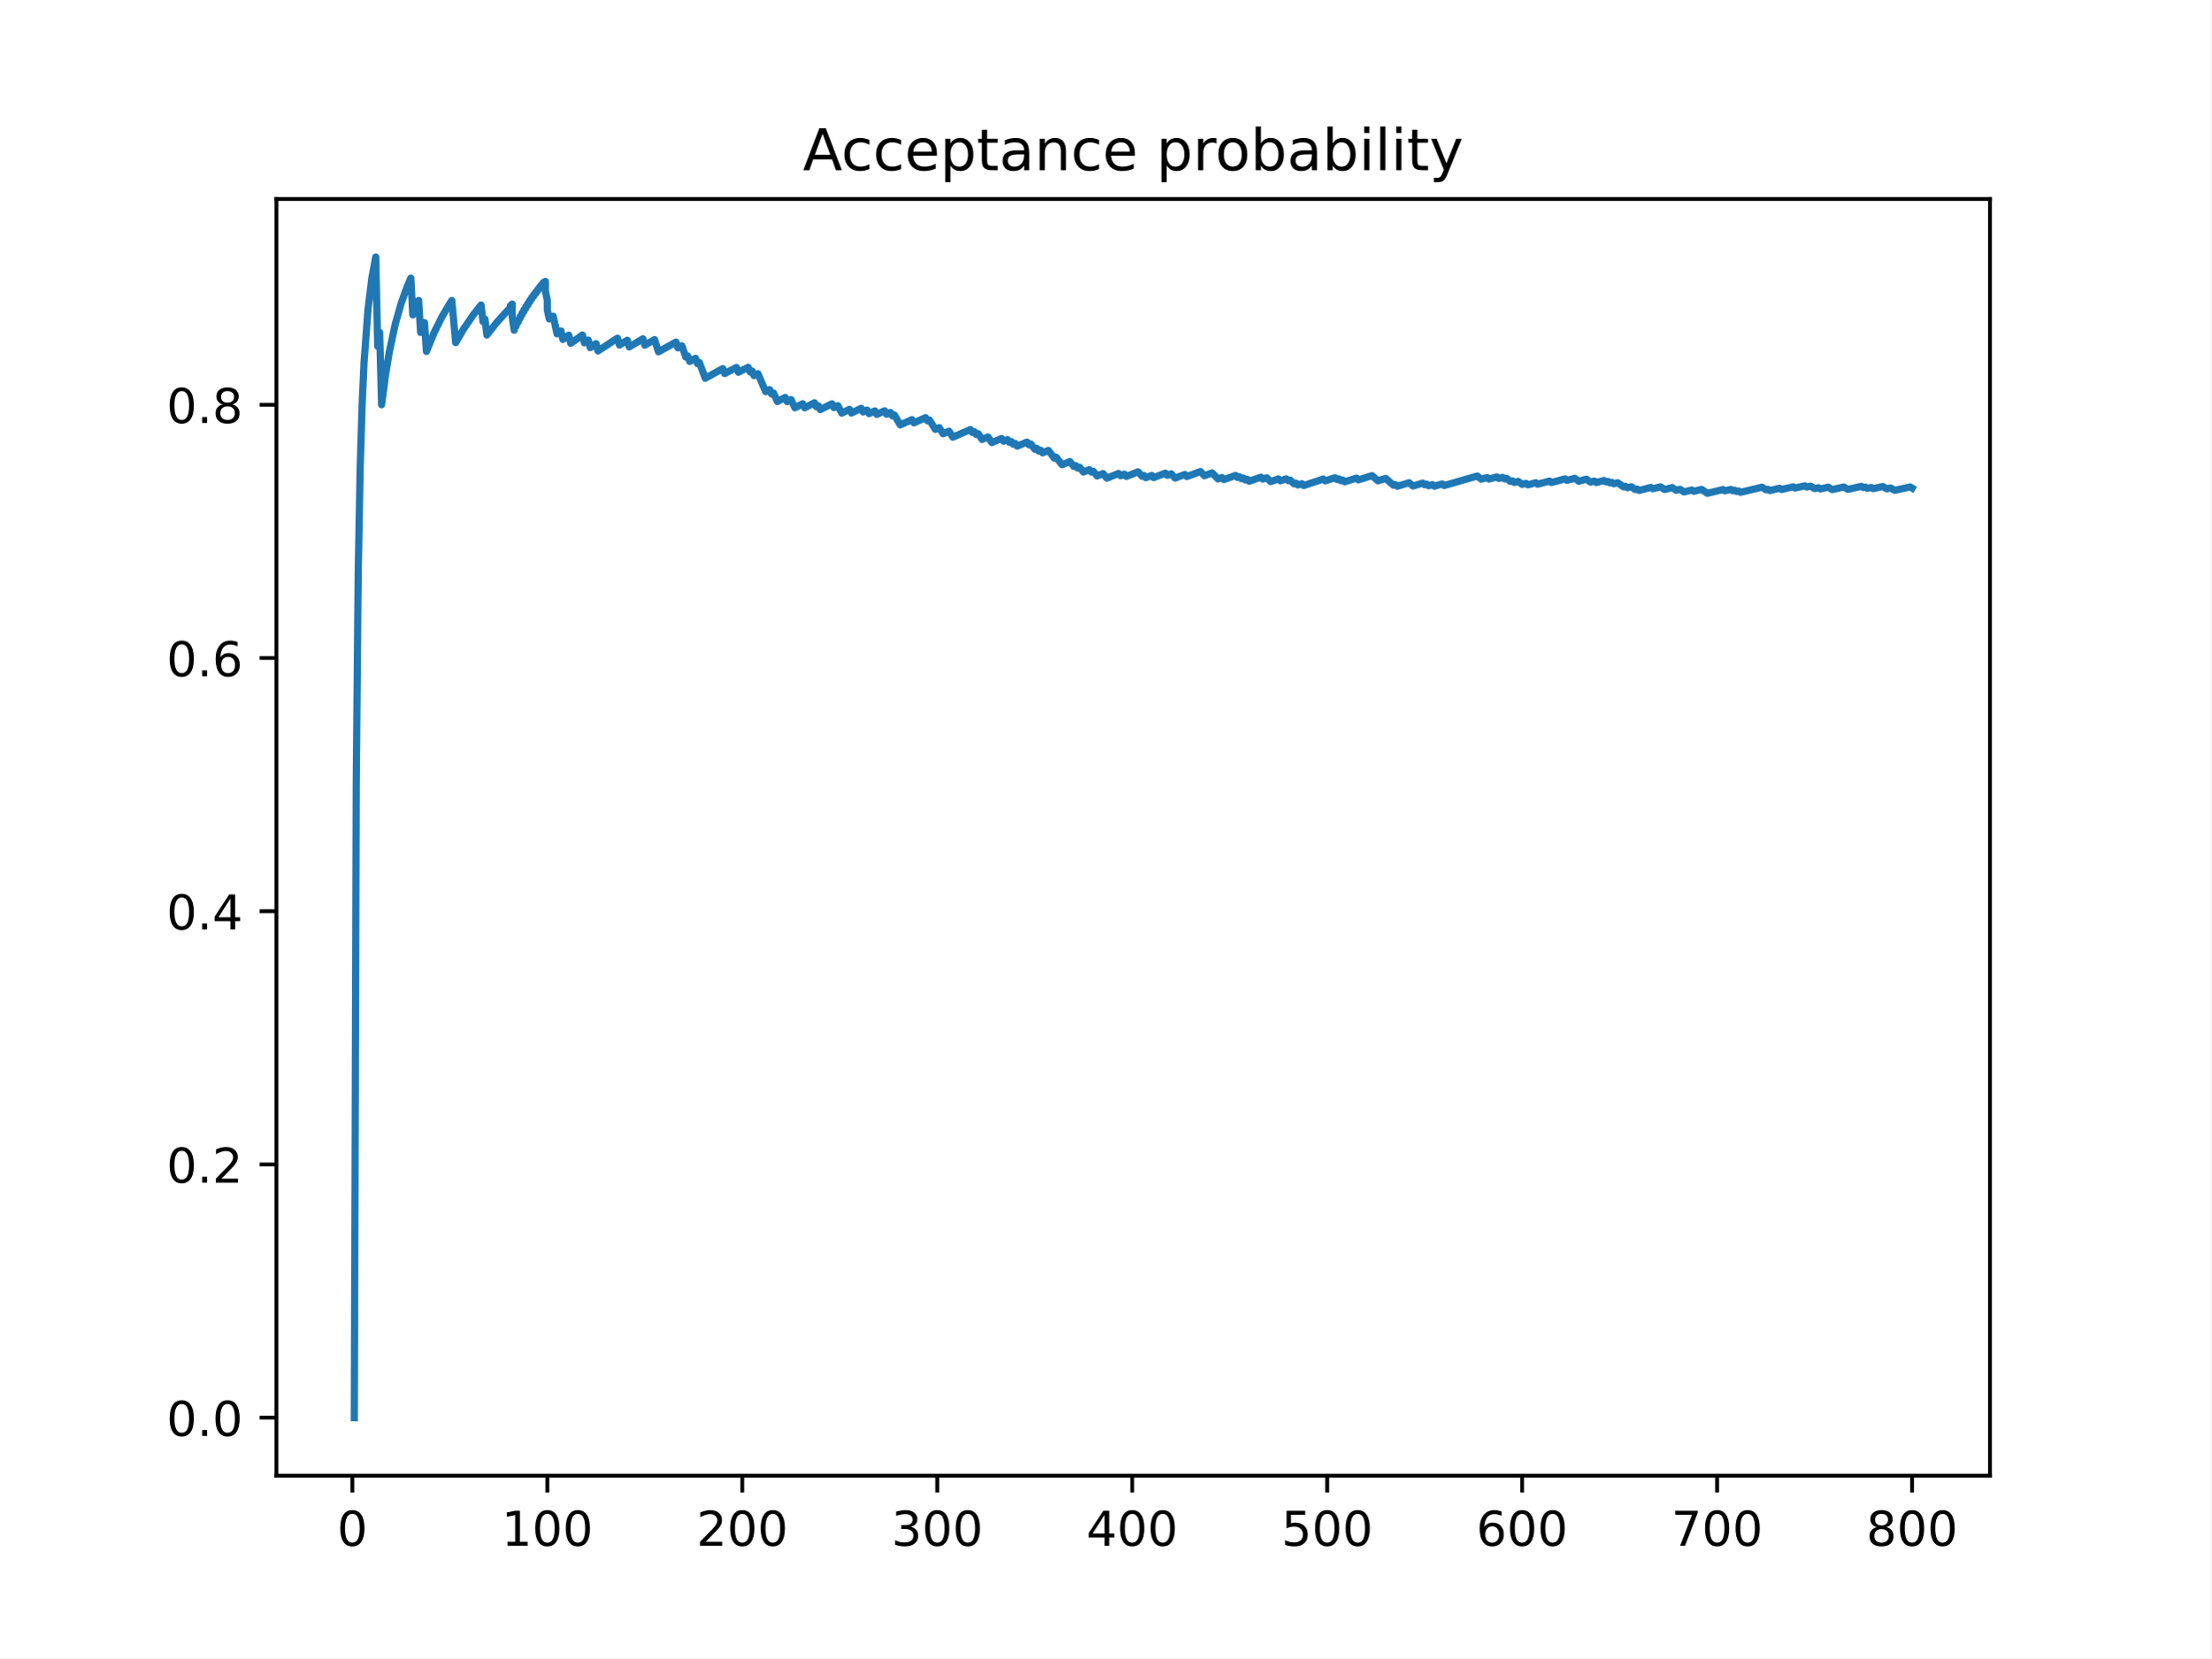
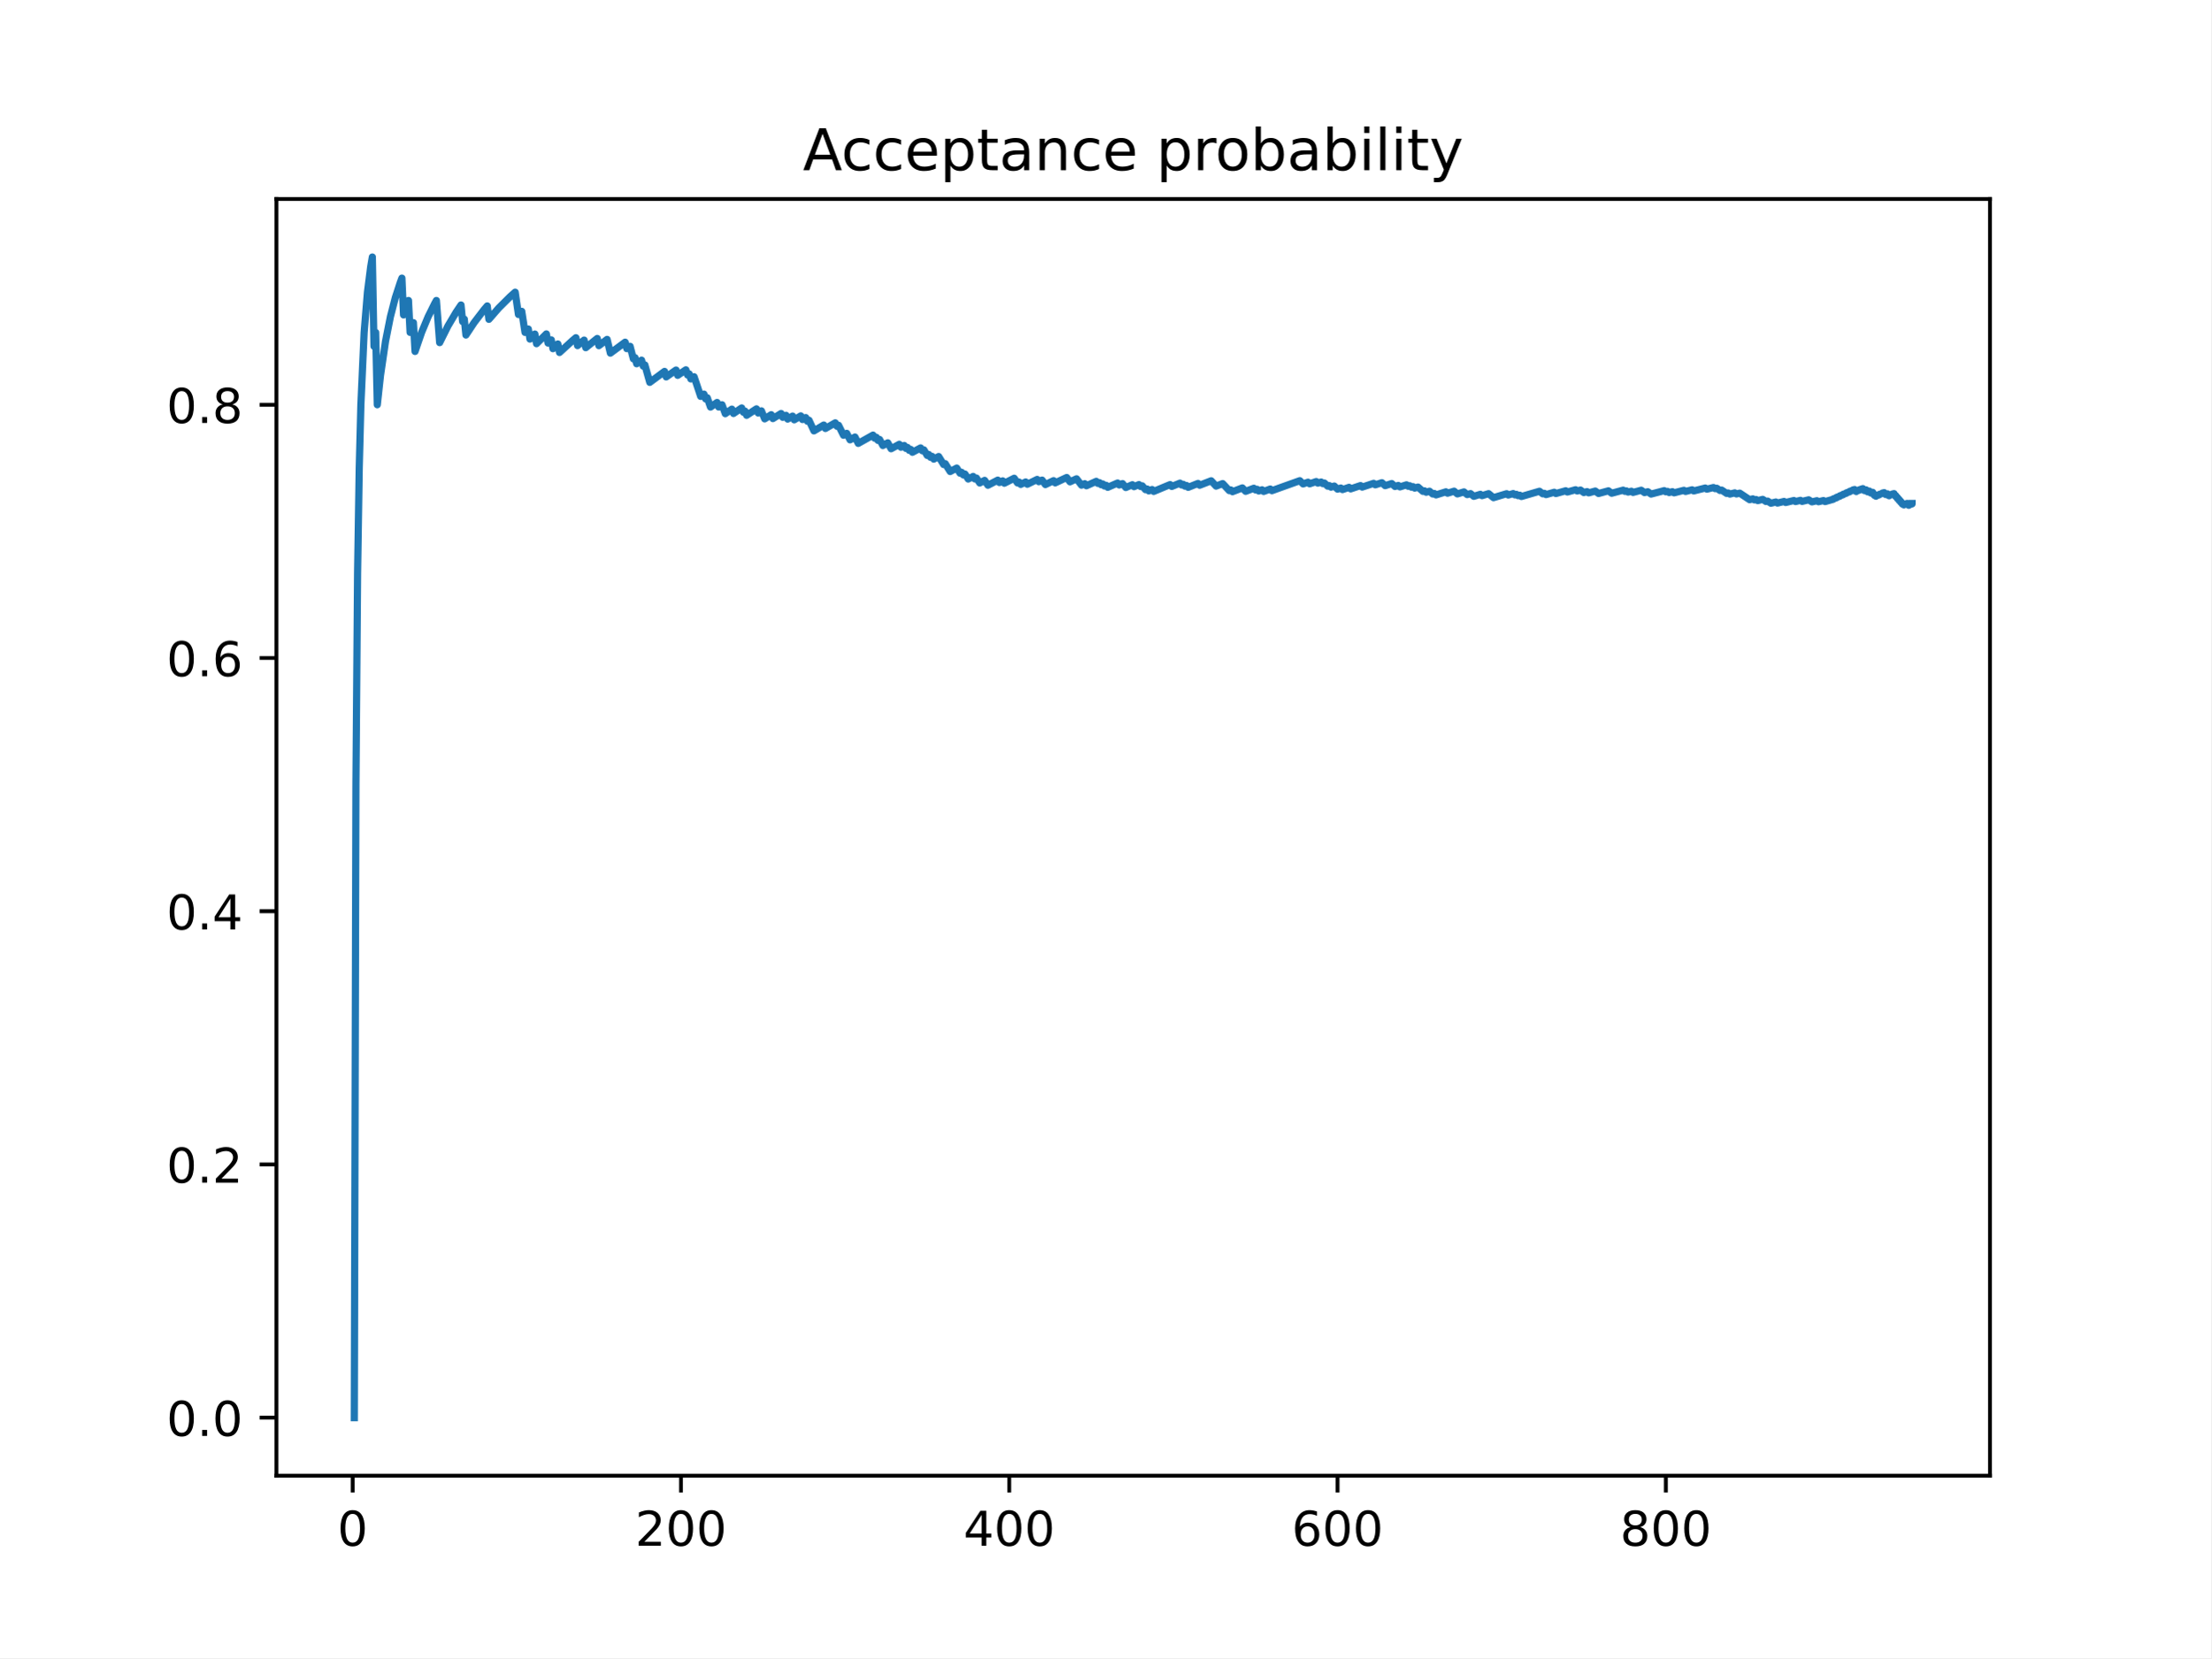
<svg xmlns="http://www.w3.org/2000/svg" xmlns:xlink="http://www.w3.org/1999/xlink" height="345.6pt" version="1.1" viewBox="0 0 460.8 345.6" width="460.8pt">
  <defs>
    <style type="text/css">
*{stroke-linecap:butt;stroke-linejoin:round;}
  </style>
  </defs>
  <g id="figure_1">
    <g id="patch_1">
      <path d="M 0 345.6  L 460.8 345.6  L 460.8 0  L 0 0  z " style="fill:#ffffff;" />
    </g>
    <g id="axes_1">
      <g id="patch_2">
        <path d="M 57.6 307.584  L 414.72 307.584  L 414.72 41.472  L 57.6 41.472  z " style="fill:#ffffff;" />
      </g>
      <g id="matplotlib.axis_1">
        <g id="xtick_1">
          <g id="line2d_1">
            <defs>
-               <path d="M 0 0  L 0 3.5  " id="m6713e41947" style="stroke:#000000;stroke-width:0.8;" />
-             </defs>
-             <g>
-               <use style="stroke:#000000;stroke-width:0.8;" x="73.426" xlink:href="#m6713e41947" y="307.584" />
+               <path d="M 0 0  L 0 3.5  " id="mcffcf5308e" style="stroke:#000000;stroke-width:0.8;" />
+             </defs>
+             <g>
+               <use style="stroke:#000000;stroke-width:0.8;" x="73.491" xlink:href="#mcffcf5308e" y="307.584" />
            </g>
          </g>
          <g id="text_1">
            <defs>
              <path d="M 31.781 66.406  Q 24.172 66.406 20.328 58.906  Q 16.5 51.422 16.5 36.375  Q 16.5 21.391 20.328 13.891  Q 24.172 6.391 31.781 6.391  Q 39.453 6.391 43.281 13.891  Q 47.125 21.391 47.125 36.375  Q 47.125 51.422 43.281 58.906  Q 39.453 66.406 31.781 66.406  z M 31.781 74.219  Q 44.047 74.219 50.516 64.516  Q 56.984 54.828 56.984 36.375  Q 56.984 17.969 50.516 8.266  Q 44.047 -1.422 31.781 -1.422  Q 19.531 -1.422 13.062 8.266  Q 6.594 17.969 6.594 36.375  Q 6.594 54.828 13.062 64.516  Q 19.531 74.219 31.781 74.219  z " id="DejaVuSans-48" />
            </defs>
-             <g transform="translate(70.24515 322.1824)scale(0.1 -0.1)">
+             <g transform="translate(70.30938 322.1824)scale(0.1 -0.1)">
              <use xlink:href="#DejaVuSans-48" />
            </g>
          </g>
        </g>
        <g id="xtick_2">
          <g id="line2d_2">
            <g>
-               <use style="stroke:#000000;stroke-width:0.8;" x="114.059" xlink:href="#m6713e41947" y="307.584" />
+               <use style="stroke:#000000;stroke-width:0.8;" x="141.911" xlink:href="#mcffcf5308e" y="307.584" />
            </g>
          </g>
          <g id="text_2">
            <defs>
-               <path d="M 12.406 8.297  L 28.516 8.297  L 28.516 63.922  L 10.984 60.406  L 10.984 69.391  L 28.422 72.906  L 38.281 72.906  L 38.281 8.297  L 54.391 8.297  L 54.391 0  L 12.406 0  z " id="DejaVuSans-49" />
-             </defs>
-             <g transform="translate(104.5153 322.1824)scale(0.1 -0.1)">
-               <use xlink:href="#DejaVuSans-49" />
+               <path d="M 19.188 8.297  L 53.609 8.297  L 53.609 0  L 7.328 0  L 7.328 8.297  Q 12.938 14.109 22.625 23.891  Q 32.328 33.688 34.812 36.531  Q 39.547 41.844 41.422 45.531  Q 43.312 49.219 43.312 52.781  Q 43.312 58.594 39.234 62.25  Q 35.156 65.922 28.609 65.922  Q 23.969 65.922 18.812 64.312  Q 13.672 62.703 7.812 59.422  L 7.812 69.391  Q 13.766 71.781 18.938 73  Q 24.125 74.219 28.422 74.219  Q 39.75 74.219 46.484 68.547  Q 53.219 62.891 53.219 53.422  Q 53.219 48.922 51.531 44.891  Q 49.859 40.875 45.406 35.406  Q 44.188 33.984 37.641 27.219  Q 31.109 20.453 19.188 8.297  z " id="DejaVuSans-50" />
+             </defs>
+             <g transform="translate(132.3672 322.1824)scale(0.1 -0.1)">
+               <use xlink:href="#DejaVuSans-50" />
              <use x="63.623" xlink:href="#DejaVuSans-48" />
              <use x="127.246" xlink:href="#DejaVuSans-48" />
            </g>
          </g>
        </g>
        <g id="xtick_3">
          <g id="line2d_3">
            <g>
-               <use style="stroke:#000000;stroke-width:0.8;" x="154.692" xlink:href="#m6713e41947" y="307.584" />
+               <use style="stroke:#000000;stroke-width:0.8;" x="210.331" xlink:href="#mcffcf5308e" y="307.584" />
            </g>
          </g>
          <g id="text_3">
            <defs>
-               <path d="M 19.188 8.297  L 53.609 8.297  L 53.609 0  L 7.328 0  L 7.328 8.297  Q 12.938 14.109 22.625 23.891  Q 32.328 33.688 34.812 36.531  Q 39.547 41.844 41.422 45.531  Q 43.312 49.219 43.312 52.781  Q 43.312 58.594 39.234 62.25  Q 35.156 65.922 28.609 65.922  Q 23.969 65.922 18.812 64.312  Q 13.672 62.703 7.812 59.422  L 7.812 69.391  Q 13.766 71.781 18.938 73  Q 24.125 74.219 28.422 74.219  Q 39.75 74.219 46.484 68.547  Q 53.219 62.891 53.219 53.422  Q 53.219 48.922 51.531 44.891  Q 49.859 40.875 45.406 35.406  Q 44.188 33.984 37.641 27.219  Q 31.109 20.453 19.188 8.297  z " id="DejaVuSans-50" />
-             </defs>
-             <g transform="translate(145.1479 322.1824)scale(0.1 -0.1)">
-               <use xlink:href="#DejaVuSans-50" />
+               <path d="M 37.797 64.312  L 12.891 25.391  L 37.797 25.391  z M 35.203 72.906  L 47.609 72.906  L 47.609 25.391  L 58.016 25.391  L 58.016 17.188  L 47.609 17.188  L 47.609 0  L 37.797 0  L 37.797 17.188  L 4.891 17.188  L 4.891 26.703  z " id="DejaVuSans-52" />
+             </defs>
+             <g transform="translate(200.7876 322.1824)scale(0.1 -0.1)">
+               <use xlink:href="#DejaVuSans-52" />
              <use x="63.623" xlink:href="#DejaVuSans-48" />
              <use x="127.246" xlink:href="#DejaVuSans-48" />
            </g>
          </g>
        </g>
        <g id="xtick_4">
          <g id="line2d_4">
            <g>
-               <use style="stroke:#000000;stroke-width:0.8;" x="195.324" xlink:href="#m6713e41947" y="307.584" />
+               <use style="stroke:#000000;stroke-width:0.8;" x="278.752" xlink:href="#mcffcf5308e" y="307.584" />
            </g>
          </g>
          <g id="text_4">
            <defs>
-               <path d="M 40.578 39.312  Q 47.656 37.797 51.625 33  Q 55.609 28.219 55.609 21.188  Q 55.609 10.406 48.188 4.484  Q 40.766 -1.422 27.094 -1.422  Q 22.516 -1.422 17.656 -0.516  Q 12.797 0.391 7.625 2.203  L 7.625 11.719  Q 11.719 9.328 16.594 8.109  Q 21.484 6.891 26.812 6.891  Q 36.078 6.891 40.938 10.547  Q 45.797 14.203 45.797 21.188  Q 45.797 27.641 41.281 31.266  Q 36.766 34.906 28.719 34.906  L 20.219 34.906  L 20.219 43.016  L 29.109 43.016  Q 36.375 43.016 40.234 45.922  Q 44.094 48.828 44.094 54.297  Q 44.094 59.906 40.109 62.906  Q 36.141 65.922 28.719 65.922  Q 24.656 65.922 20.016 65.031  Q 15.375 64.156 9.812 62.312  L 9.812 71.094  Q 15.438 72.656 20.344 73.438  Q 25.25 74.219 29.594 74.219  Q 40.828 74.219 47.359 69.109  Q 53.906 64.016 53.906 55.328  Q 53.906 49.266 50.438 45.094  Q 46.969 40.922 40.578 39.312  z " id="DejaVuSans-51" />
-             </defs>
-             <g transform="translate(185.7805 322.1824)scale(0.1 -0.1)">
-               <use xlink:href="#DejaVuSans-51" />
+               <path d="M 33.016 40.375  Q 26.375 40.375 22.484 35.828  Q 18.609 31.297 18.609 23.391  Q 18.609 15.531 22.484 10.953  Q 26.375 6.391 33.016 6.391  Q 39.656 6.391 43.531 10.953  Q 47.406 15.531 47.406 23.391  Q 47.406 31.297 43.531 35.828  Q 39.656 40.375 33.016 40.375  z M 52.594 71.297  L 52.594 62.312  Q 48.875 64.062 45.094 64.984  Q 41.312 65.922 37.594 65.922  Q 27.828 65.922 22.672 59.328  Q 17.531 52.734 16.797 39.406  Q 19.672 43.656 24.016 45.922  Q 28.375 48.188 33.594 48.188  Q 44.578 48.188 50.953 41.516  Q 57.328 34.859 57.328 23.391  Q 57.328 12.156 50.688 5.359  Q 44.047 -1.422 33.016 -1.422  Q 20.359 -1.422 13.672 8.266  Q 6.984 17.969 6.984 36.375  Q 6.984 53.656 15.188 63.938  Q 23.391 74.219 37.203 74.219  Q 40.922 74.219 44.703 73.484  Q 48.484 72.75 52.594 71.297  z " id="DejaVuSans-54" />
+             </defs>
+             <g transform="translate(269.2079 322.1824)scale(0.1 -0.1)">
+               <use xlink:href="#DejaVuSans-54" />
              <use x="63.623" xlink:href="#DejaVuSans-48" />
              <use x="127.246" xlink:href="#DejaVuSans-48" />
            </g>
          </g>
        </g>
        <g id="xtick_5">
          <g id="line2d_5">
            <g>
-               <use style="stroke:#000000;stroke-width:0.8;" x="235.957" xlink:href="#m6713e41947" y="307.584" />
+               <use style="stroke:#000000;stroke-width:0.8;" x="347.172" xlink:href="#mcffcf5308e" y="307.584" />
            </g>
          </g>
          <g id="text_5">
            <defs>
-               <path d="M 37.797 64.312  L 12.891 25.391  L 37.797 25.391  z M 35.203 72.906  L 47.609 72.906  L 47.609 25.391  L 58.016 25.391  L 58.016 17.188  L 47.609 17.188  L 47.609 0  L 37.797 0  L 37.797 17.188  L 4.891 17.188  L 4.891 26.703  z " id="DejaVuSans-52" />
-             </defs>
-             <g transform="translate(226.4131 322.1824)scale(0.1 -0.1)">
-               <use xlink:href="#DejaVuSans-52" />
-               <use x="63.623" xlink:href="#DejaVuSans-48" />
-               <use x="127.246" xlink:href="#DejaVuSans-48" />
-             </g>
-           </g>
-         </g>
-         <g id="xtick_6">
-           <g id="line2d_6">
-             <g>
-               <use style="stroke:#000000;stroke-width:0.8;" x="276.589" xlink:href="#m6713e41947" y="307.584" />
-             </g>
-           </g>
-           <g id="text_6">
-             <defs>
-               <path d="M 10.797 72.906  L 49.516 72.906  L 49.516 64.594  L 19.828 64.594  L 19.828 46.734  Q 21.969 47.469 24.109 47.828  Q 26.266 48.188 28.422 48.188  Q 40.625 48.188 47.75 41.5  Q 54.891 34.812 54.891 23.391  Q 54.891 11.625 47.562 5.094  Q 40.234 -1.422 26.906 -1.422  Q 22.312 -1.422 17.547 -0.641  Q 12.797 0.141 7.719 1.703  L 7.719 11.625  Q 12.109 9.234 16.797 8.062  Q 21.484 6.891 26.703 6.891  Q 35.156 6.891 40.078 11.328  Q 45.016 15.766 45.016 23.391  Q 45.016 31 40.078 35.438  Q 35.156 39.891 26.703 39.891  Q 22.75 39.891 18.812 39.016  Q 14.891 38.141 10.797 36.281  z " id="DejaVuSans-53" />
-             </defs>
-             <g transform="translate(267.0457 322.1824)scale(0.1 -0.1)">
-               <use xlink:href="#DejaVuSans-53" />
-               <use x="63.623" xlink:href="#DejaVuSans-48" />
-               <use x="127.246" xlink:href="#DejaVuSans-48" />
-             </g>
-           </g>
-         </g>
-         <g id="xtick_7">
-           <g id="line2d_7">
-             <g>
-               <use style="stroke:#000000;stroke-width:0.8;" x="317.222" xlink:href="#m6713e41947" y="307.584" />
-             </g>
-           </g>
-           <g id="text_7">
-             <defs>
-               <path d="M 33.016 40.375  Q 26.375 40.375 22.484 35.828  Q 18.609 31.297 18.609 23.391  Q 18.609 15.531 22.484 10.953  Q 26.375 6.391 33.016 6.391  Q 39.656 6.391 43.531 10.953  Q 47.406 15.531 47.406 23.391  Q 47.406 31.297 43.531 35.828  Q 39.656 40.375 33.016 40.375  z M 52.594 71.297  L 52.594 62.312  Q 48.875 64.062 45.094 64.984  Q 41.312 65.922 37.594 65.922  Q 27.828 65.922 22.672 59.328  Q 17.531 52.734 16.797 39.406  Q 19.672 43.656 24.016 45.922  Q 28.375 48.188 33.594 48.188  Q 44.578 48.188 50.953 41.516  Q 57.328 34.859 57.328 23.391  Q 57.328 12.156 50.688 5.359  Q 44.047 -1.422 33.016 -1.422  Q 20.359 -1.422 13.672 8.266  Q 6.984 17.969 6.984 36.375  Q 6.984 53.656 15.188 63.938  Q 23.391 74.219 37.203 74.219  Q 40.922 74.219 44.703 73.484  Q 48.484 72.75 52.594 71.297  z " id="DejaVuSans-54" />
-             </defs>
-             <g transform="translate(307.6783 322.1824)scale(0.1 -0.1)">
-               <use xlink:href="#DejaVuSans-54" />
-               <use x="63.623" xlink:href="#DejaVuSans-48" />
-               <use x="127.246" xlink:href="#DejaVuSans-48" />
-             </g>
-           </g>
-         </g>
-         <g id="xtick_8">
-           <g id="line2d_8">
-             <g>
-               <use style="stroke:#000000;stroke-width:0.8;" x="357.855" xlink:href="#m6713e41947" y="307.584" />
-             </g>
-           </g>
-           <g id="text_8">
-             <defs>
-               <path d="M 8.203 72.906  L 55.078 72.906  L 55.078 68.703  L 28.609 0  L 18.312 0  L 43.219 64.594  L 8.203 64.594  z " id="DejaVuSans-55" />
-             </defs>
-             <g transform="translate(348.3109 322.1824)scale(0.1 -0.1)">
-               <use xlink:href="#DejaVuSans-55" />
-               <use x="63.623" xlink:href="#DejaVuSans-48" />
-               <use x="127.246" xlink:href="#DejaVuSans-48" />
-             </g>
-           </g>
-         </g>
-         <g id="xtick_9">
-           <g id="line2d_9">
-             <g>
-               <use style="stroke:#000000;stroke-width:0.8;" x="398.487" xlink:href="#m6713e41947" y="307.584" />
-             </g>
-           </g>
-           <g id="text_9">
-             <defs>
              <path d="M 31.781 34.625  Q 24.75 34.625 20.719 30.859  Q 16.703 27.094 16.703 20.516  Q 16.703 13.922 20.719 10.156  Q 24.75 6.391 31.781 6.391  Q 38.812 6.391 42.859 10.172  Q 46.922 13.969 46.922 20.516  Q 46.922 27.094 42.891 30.859  Q 38.875 34.625 31.781 34.625  z M 21.922 38.812  Q 15.578 40.375 12.031 44.719  Q 8.5 49.078 8.5 55.328  Q 8.5 64.062 14.719 69.141  Q 20.953 74.219 31.781 74.219  Q 42.672 74.219 48.875 69.141  Q 55.078 64.062 55.078 55.328  Q 55.078 49.078 51.531 44.719  Q 48 40.375 41.703 38.812  Q 48.828 37.156 52.797 32.312  Q 56.781 27.484 56.781 20.516  Q 56.781 9.906 50.312 4.234  Q 43.844 -1.422 31.781 -1.422  Q 19.734 -1.422 13.25 4.234  Q 6.781 9.906 6.781 20.516  Q 6.781 27.484 10.781 32.312  Q 14.797 37.156 21.922 38.812  z M 18.312 54.391  Q 18.312 48.734 21.844 45.562  Q 25.391 42.391 31.781 42.391  Q 38.141 42.391 41.719 45.562  Q 45.312 48.734 45.312 54.391  Q 45.312 60.062 41.719 63.234  Q 38.141 66.406 31.781 66.406  Q 25.391 66.406 21.844 63.234  Q 18.312 60.062 18.312 54.391  z " id="DejaVuSans-56" />
            </defs>
-             <g transform="translate(388.9435 322.1824)scale(0.1 -0.1)">
+             <g transform="translate(337.6283 322.1824)scale(0.1 -0.1)">
              <use xlink:href="#DejaVuSans-56" />
              <use x="63.623" xlink:href="#DejaVuSans-48" />
              <use x="127.246" xlink:href="#DejaVuSans-48" />
            </g>
          </g>
        </g>
      </g>
      <g id="matplotlib.axis_2">
        <g id="ytick_1">
+           <g id="line2d_6">
+             <defs>
+               <path d="M 0 0  L -3.5 0  " id="m88136a568b" style="stroke:#000000;stroke-width:0.8;" />
+             </defs>
+             <g>
+               <use style="stroke:#000000;stroke-width:0.8;" x="57.6" xlink:href="#m88136a568b" y="295.488" />
+             </g>
+           </g>
+           <g id="text_6">
+             <defs>
+               <path d="M 10.688 12.406  L 21 12.406  L 21 0  L 10.688 0  z " id="DejaVuSans-46" />
+             </defs>
+             <g transform="translate(34.69687 299.2872)scale(0.1 -0.1)">
+               <use xlink:href="#DejaVuSans-48" />
+               <use x="63.623" xlink:href="#DejaVuSans-46" />
+               <use x="95.41" xlink:href="#DejaVuSans-48" />
+             </g>
+           </g>
+         </g>
+         <g id="ytick_2">
+           <g id="line2d_7">
+             <g>
+               <use style="stroke:#000000;stroke-width:0.8;" x="57.6" xlink:href="#m88136a568b" y="242.705" />
+             </g>
+           </g>
+           <g id="text_7">
+             <g transform="translate(34.69687 246.5047)scale(0.1 -0.1)">
+               <use xlink:href="#DejaVuSans-48" />
+               <use x="63.623" xlink:href="#DejaVuSans-46" />
+               <use x="95.41" xlink:href="#DejaVuSans-50" />
+             </g>
+           </g>
+         </g>
+         <g id="ytick_3">
+           <g id="line2d_8">
+             <g>
+               <use style="stroke:#000000;stroke-width:0.8;" x="57.6" xlink:href="#m88136a568b" y="189.923" />
+             </g>
+           </g>
+           <g id="text_8">
+             <g transform="translate(34.69687 193.7221)scale(0.1 -0.1)">
+               <use xlink:href="#DejaVuSans-48" />
+               <use x="63.623" xlink:href="#DejaVuSans-46" />
+               <use x="95.41" xlink:href="#DejaVuSans-52" />
+             </g>
+           </g>
+         </g>
+         <g id="ytick_4">
+           <g id="line2d_9">
+             <g>
+               <use style="stroke:#000000;stroke-width:0.8;" x="57.6" xlink:href="#m88136a568b" y="137.14" />
+             </g>
+           </g>
+           <g id="text_9">
+             <g transform="translate(34.69687 140.9396)scale(0.1 -0.1)">
+               <use xlink:href="#DejaVuSans-48" />
+               <use x="63.623" xlink:href="#DejaVuSans-46" />
+               <use x="95.41" xlink:href="#DejaVuSans-54" />
+             </g>
+           </g>
+         </g>
+         <g id="ytick_5">
          <g id="line2d_10">
-             <defs>
-               <path d="M 0 0  L -3.5 0  " id="me6a3c958c7" style="stroke:#000000;stroke-width:0.8;" />
-             </defs>
-             <g>
-               <use style="stroke:#000000;stroke-width:0.8;" x="57.6" xlink:href="#me6a3c958c7" y="295.488" />
+             <g>
+               <use style="stroke:#000000;stroke-width:0.8;" x="57.6" xlink:href="#m88136a568b" y="84.358" />
            </g>
          </g>
          <g id="text_10">
-             <defs>
-               <path d="M 10.688 12.406  L 21 12.406  L 21 0  L 10.688 0  z " id="DejaVuSans-46" />
-             </defs>
-             <g transform="translate(34.69687 299.2872)scale(0.1 -0.1)">
-               <use xlink:href="#DejaVuSans-48" />
-               <use x="63.623" xlink:href="#DejaVuSans-46" />
-               <use x="95.41" xlink:href="#DejaVuSans-48" />
-             </g>
-           </g>
-         </g>
-         <g id="ytick_2">
-           <g id="line2d_11">
-             <g>
-               <use style="stroke:#000000;stroke-width:0.8;" x="57.6" xlink:href="#me6a3c958c7" y="242.705" />
-             </g>
-           </g>
-           <g id="text_11">
-             <g transform="translate(34.69687 246.5047)scale(0.1 -0.1)">
-               <use xlink:href="#DejaVuSans-48" />
-               <use x="63.623" xlink:href="#DejaVuSans-46" />
-               <use x="95.41" xlink:href="#DejaVuSans-50" />
-             </g>
-           </g>
-         </g>
-         <g id="ytick_3">
-           <g id="line2d_12">
-             <g>
-               <use style="stroke:#000000;stroke-width:0.8;" x="57.6" xlink:href="#me6a3c958c7" y="189.923" />
-             </g>
-           </g>
-           <g id="text_12">
-             <g transform="translate(34.69687 193.7221)scale(0.1 -0.1)">
-               <use xlink:href="#DejaVuSans-48" />
-               <use x="63.623" xlink:href="#DejaVuSans-46" />
-               <use x="95.41" xlink:href="#DejaVuSans-52" />
-             </g>
-           </g>
-         </g>
-         <g id="ytick_4">
-           <g id="line2d_13">
-             <g>
-               <use style="stroke:#000000;stroke-width:0.8;" x="57.6" xlink:href="#me6a3c958c7" y="137.14" />
-             </g>
-           </g>
-           <g id="text_13">
-             <g transform="translate(34.69687 140.9396)scale(0.1 -0.1)">
-               <use xlink:href="#DejaVuSans-48" />
-               <use x="63.623" xlink:href="#DejaVuSans-46" />
-               <use x="95.41" xlink:href="#DejaVuSans-54" />
-             </g>
-           </g>
-         </g>
-         <g id="ytick_5">
-           <g id="line2d_14">
-             <g>
-               <use style="stroke:#000000;stroke-width:0.8;" x="57.6" xlink:href="#me6a3c958c7" y="84.358" />
-             </g>
-           </g>
-           <g id="text_14">
            <g transform="translate(34.69687 88.15704)scale(0.1 -0.1)">
              <use xlink:href="#DejaVuSans-48" />
              <use x="63.623" xlink:href="#DejaVuSans-46" />
              <use x="95.41" xlink:href="#DejaVuSans-56" />
            </g>
          </g>
        </g>
      </g>
-       <g id="line2d_15">
-         <path clip-path="url(#pe327dbcbc5)" d="M 73.833 295.488  L 74.239 163.532  L 74.645 119.546  L 75.052 97.553  L 75.458 84.358  L 75.864 75.561  L 76.677 64.564  L 77.49 57.967  L 78.302 53.568  L 78.709 72.177  L 79.115 69.277  L 79.521 84.358  L 80.334 78.148  L 81.147 73.246  L 82.366 67.563  L 83.585 63.245  L 84.804 59.852  L 85.616 57.967  L 86.023 65.629  L 87.241 62.624  L 87.648 69.277  L 88.46 67.239  L 88.867 73.246  L 90.492 69.277  L 92.117 65.999  L 93.743 63.245  L 94.149 62.624  L 94.962 71.411  L 96.587 68.616  L 98.619 65.629  L 100.244 63.565  L 100.65 67.026  L 101.057 66.505  L 101.463 69.823  L 103.495 67.239  L 105.526 64.982  L 106.339 64.157  L 106.339 63.76  L 106.745 63.372  L 106.745 66.135  L 107.151 68.834  L 107.151 68.4  L 107.558 67.977  L 107.558 67.563  L 107.964 67.159  L 107.964 66.764  L 108.37 66.377  L 108.37 65.999  L 108.777 65.629  L 108.777 65.266  L 109.183 64.912  L 109.183 64.564  L 109.589 64.224  L 109.589 63.891  L 109.996 63.565  L 109.996 63.245  L 110.402 62.931  L 110.402 62.624  L 110.808 62.322  L 110.808 62.027  L 111.215 61.737  L 111.215 61.452  L 111.621 61.173  L 111.621 60.899  L 112.027 60.63  L 112.027 60.366  L 112.434 60.106  L 112.434 59.852  L 112.84 59.601  L 112.84 59.356  L 113.246 59.114  L 113.246 58.877  L 113.653 58.643  L 113.653 60.65  L 114.059 62.624  L 114.059 64.564  L 114.465 66.473  L 115.278 65.905  L 116.091 69.579  L 116.903 68.98  L 117.31 70.75  L 118.529 69.853  L 118.935 71.562  L 121.373 69.823  L 121.779 71.447  L 122.592 70.881  L 122.998 72.463  L 124.217 71.617  L 124.623 73.151  L 128.28 70.737  L 128.687 70.485  L 129.093 71.919  L 130.718 70.916  L 131.125 72.303  L 133.969 70.616  L 134.375 71.938  L 136.407 70.785  L 137.22 73.324  L 140.877 71.304  L 141.283 72.503  L 142.096 72.07  L 142.908 74.409  L 143.314 74.186  L 143.721 75.333  L 144.94 74.663  L 145.346 75.784  L 145.752 75.561  L 146.971 78.843  L 150.628 76.817  L 151.035 77.854  L 153.473 76.574  L 153.879 77.578  L 155.911 76.547  L 156.317 77.524  L 156.723 77.32  L 157.13 78.285  L 157.942 77.876  L 159.568 81.628  L 160.38 81.2  L 160.787 82.112  L 161.193 81.898  L 162.005 83.692  L 163.631 82.831  L 164.037 83.706  L 164.85 83.281  L 165.662 84.999  L 167.288 84.148  L 167.694 84.986  L 169.726 83.947  L 170.132 84.767  L 170.538 84.562  L 170.945 85.373  L 173.383 84.159  L 173.789 84.951  L 174.602 84.554  L 175.414 86.111  L 177.04 85.318  L 177.446 86.079  L 179.478 85.109  L 179.884 85.855  L 180.696 85.473  L 181.103 86.21  L 182.322 85.641  L 182.728 86.367  L 184.353 85.619  L 184.76 86.333  L 185.572 85.963  L 185.979 86.668  L 186.385 86.483  L 187.604 88.566  L 190.042 87.453  L 190.448 88.128  L 192.886 87.047  L 193.293 87.709  L 193.699 87.531  L 194.918 89.487  L 195.731 89.126  L 196.543 90.404  L 197.762 89.863  L 198.575 91.117  L 202.232 89.526  L 202.638 90.136  L 203.044 89.963  L 203.451 90.568  L 203.857 90.395  L 204.67 91.59  L 205.889 91.07  L 206.701 92.245  L 208.733 91.386  L 209.139 91.962  L 209.952 91.623  L 210.358 92.194  L 210.765 92.025  L 211.171 92.591  L 211.577 92.422  L 211.984 92.984  L 214.015 92.145  L 214.422 92.699  L 214.828 92.533  L 215.641 93.63  L 216.047 93.463  L 216.453 94.006  L 216.86 93.839  L 217.266 94.378  L 218.485 93.878  L 219.704 95.47  L 220.11 95.302  L 221.329 96.866  L 222.954 96.193  L 223.767 97.215  L 224.173 97.047  L 224.58 97.553  L 224.986 97.386  L 225.799 98.389  L 227.018 97.885  L 227.424 98.38  L 227.83 98.213  L 228.643 99.195  L 229.862 98.694  L 230.675 99.661  L 233.113 98.672  L 233.519 99.147  L 234.332 98.822  L 234.738 99.294  L 237.176 98.333  L 237.988 99.261  L 238.395 99.102  L 238.801 99.562  L 240.02 99.088  L 240.426 99.544  L 242.864 98.61  L 243.271 99.06  L 244.083 98.753  L 244.896 99.643  L 246.928 98.882  L 247.334 99.321  L 250.178 98.278  L 250.991 99.142  L 252.616 98.555  L 253.835 99.829  L 254.648 99.536  L 255.054 99.955  L 257.492 99.088  L 257.898 99.502  L 258.305 99.359  L 258.711 99.771  L 259.117 99.628  L 259.524 100.038  L 259.93 99.895  L 260.336 100.303  L 262.774 99.454  L 263.181 99.857  L 263.993 99.577  L 264.806 100.375  L 266.431 99.819  L 266.838 100.214  L 268.057 99.801  L 268.463 100.193  L 268.869 100.056  L 269.682 100.833  L 270.088 100.695  L 270.495 101.081  L 271.307 100.807  L 271.714 101.19  L 275.777 99.846  L 276.183 100.223  L 278.215 99.568  L 278.621 99.941  L 279.027 99.811  L 279.434 100.183  L 279.84 100.053  L 280.246 100.422  L 282.684 99.65  L 283.091 100.015  L 285.935 99.133  L 287.154 100.212  L 288.779 99.713  L 290.405 101.126  L 290.811 101.001  L 291.217 101.351  L 293.655 100.606  L 294.468 101.297  L 296.499 100.684  L 296.906 101.026  L 297.312 100.904  L 297.718 101.245  L 298.531 101.002  L 298.937 101.34  L 300.563 100.858  L 300.969 101.194  L 307.877 99.211  L 308.689 99.867  L 309.908 99.526  L 310.315 99.851  L 311.94 99.401  L 312.346 99.724  L 313.159 99.5  L 313.565 99.821  L 313.971 99.71  L 314.784 100.347  L 315.19 100.235  L 315.597 100.552  L 316.409 100.329  L 317.222 100.959  L 318.035 100.736  L 318.441 101.048  L 320.066 100.605  L 320.473 100.915  L 322.911 100.259  L 323.317 100.567  L 326.161 99.814  L 326.568 100.119  L 328.193 99.695  L 329.006 100.298  L 330.631 99.877  L 331.443 100.475  L 332.256 100.265  L 332.662 100.562  L 334.288 100.145  L 334.694 100.439  L 335.1 100.336  L 335.507 100.629  L 335.913 100.525  L 336.319 100.818  L 337.132 100.611  L 338.351 101.481  L 338.757 101.377  L 339.164 101.665  L 339.976 101.457  L 340.789 102.03  L 341.195 101.926  L 341.602 102.211  L 344.04 101.593  L 344.446 101.875  L 346.071 101.468  L 346.884 102.028  L 348.509 101.624  L 349.322 102.179  L 350.134 101.977  L 350.947 102.528  L 352.572 102.126  L 352.979 102.399  L 354.604 102.001  L 355.823 102.813  L 359.074 102.025  L 359.48 102.292  L 360.699 102  L 361.105 102.266  L 361.512 102.169  L 361.918 102.434  L 362.324 102.337  L 362.731 102.601  L 367.2 101.549  L 368.013 102.07  L 368.419 101.976  L 368.825 102.235  L 370.857 101.765  L 371.263 102.022  L 373.701 101.465  L 374.108 101.72  L 376.139 101.262  L 376.546 101.516  L 377.358 101.333  L 378.171 101.838  L 378.984 101.656  L 379.39 101.906  L 381.015 101.544  L 381.828 102.042  L 384.266 101.504  L 385.079 101.997  L 387.923 101.376  L 388.329 101.62  L 388.735 101.532  L 389.142 101.775  L 389.954 101.6  L 390.361 101.842  L 392.392 101.406  L 393.205 101.887  L 394.018 101.713  L 394.83 102.191  L 398.081 101.501  L 398.487 101.737  L 398.487 101.737  " style="fill:none;stroke:#1f77b4;stroke-linecap:square;stroke-width:1.5;" />
+       <g id="line2d_11">
+         <path clip-path="url(#p009388208a)" d="M 73.833 295.488  L 74.175 163.532  L 74.517 119.546  L 74.859 97.553  L 75.201 84.358  L 75.885 69.277  L 76.57 60.899  L 77.254 55.567  L 77.596 53.568  L 77.938 72.177  L 78.28 69.277  L 78.622 84.358  L 79.306 78.148  L 80.333 71.162  L 81.359 65.999  L 82.385 62.027  L 83.412 58.877  L 83.754 57.967  L 84.096 65.629  L 85.122 62.624  L 85.464 69.277  L 86.148 67.239  L 86.49 73.246  L 87.859 69.277  L 89.227 65.999  L 90.596 63.245  L 90.938 62.624  L 91.622 71.411  L 93.333 67.977  L 95.043 65.088  L 96.069 63.565  L 96.411 67.026  L 96.754 66.505  L 97.096 69.823  L 98.806 67.239  L 100.859 64.564  L 101.543 63.76  L 101.885 66.552  L 103.938 64.194  L 106.332 61.815  L 107.359 60.899  L 108.043 65.544  L 108.727 64.885  L 109.411 69.277  L 110.096 68.572  L 110.438 70.673  L 111.464 69.617  L 111.806 71.633  L 113.859 69.597  L 114.201 71.495  L 114.885 70.835  L 115.227 72.676  L 116.253 71.69  L 116.595 73.466  L 119.332 70.965  L 120.016 70.386  L 120.359 72.029  L 121.727 70.881  L 122.069 72.463  L 124.464 70.542  L 124.806 72.042  L 126.516 70.737  L 127.201 73.6  L 130.28 71.321  L 130.622 72.663  L 131.306 72.177  L 131.99 74.789  L 132.332 74.538  L 132.674 75.815  L 133.701 75.061  L 134.043 76.306  L 134.385 76.055  L 135.411 79.692  L 138.49 77.413  L 138.832 78.555  L 140.885 77.124  L 141.227 78.227  L 142.937 77.077  L 143.279 78.148  L 143.621 77.921  L 143.964 78.977  L 144.648 78.521  L 146.016 82.615  L 146.7 82.138  L 147.042 83.13  L 147.385 82.892  L 148.069 84.842  L 149.437 83.882  L 149.779 84.831  L 150.464 84.358  L 151.148 86.218  L 152.516 85.272  L 152.858 86.178  L 154.569 85.026  L 154.911 85.91  L 155.253 85.683  L 155.595 86.557  L 157.648 85.216  L 157.99 86.067  L 158.674 85.63  L 159.358 87.302  L 160.727 86.428  L 161.069 87.244  L 162.779 86.178  L 163.121 86.977  L 163.805 86.557  L 164.148 87.346  L 165.174 86.721  L 165.516 87.497  L 166.884 86.678  L 167.227 87.44  L 167.911 87.035  L 168.253 87.788  L 168.595 87.586  L 169.621 89.805  L 171.674 88.588  L 172.016 89.306  L 174.069 88.128  L 174.411 88.831  L 174.753 88.637  L 175.779 90.713  L 176.463 90.32  L 177.147 91.674  L 178.174 91.085  L 178.858 92.412  L 181.937 90.685  L 182.279 91.329  L 182.621 91.142  L 182.963 91.78  L 183.305 91.593  L 183.989 92.855  L 185.016 92.291  L 185.7 93.53  L 187.411 92.6  L 187.753 93.208  L 188.437 92.841  L 188.779 93.442  L 189.121 93.259  L 189.463 93.856  L 189.805 93.672  L 190.147 94.264  L 191.858 93.358  L 192.2 93.941  L 192.542 93.762  L 193.226 94.914  L 193.568 94.734  L 193.91 95.304  L 194.253 95.124  L 194.595 95.69  L 195.621 95.151  L 196.647 96.82  L 196.989 96.64  L 198.016 98.278  L 199.384 97.553  L 200.068 98.623  L 200.41 98.443  L 200.752 98.972  L 201.095 98.792  L 201.779 99.841  L 202.805 99.299  L 203.147 99.817  L 203.489 99.637  L 204.173 100.662  L 205.2 100.124  L 205.884 101.134  L 207.937 100.072  L 208.279 100.568  L 208.963 100.219  L 209.305 100.711  L 211.358 99.682  L 212.042 100.649  L 212.384 100.479  L 212.726 100.958  L 213.752 100.45  L 214.094 100.925  L 216.147 99.927  L 216.489 100.395  L 217.173 100.067  L 217.858 100.993  L 219.568 100.18  L 219.91 100.637  L 222.305 99.525  L 222.989 100.422  L 224.357 99.798  L 225.384 101.12  L 226.068 100.808  L 226.41 101.244  L 228.463 100.321  L 228.805 100.751  L 229.147 100.599  L 229.489 101.026  L 229.831 100.874  L 230.173 101.299  L 230.515 101.147  L 230.857 101.57  L 232.91 100.668  L 233.252 101.085  L 233.936 100.789  L 234.621 101.616  L 235.989 101.026  L 236.331 101.435  L 237.357 100.997  L 237.699 101.402  L 238.042 101.257  L 238.726 102.061  L 239.068 101.916  L 239.41 102.315  L 240.094 102.024  L 240.436 102.421  L 243.857 100.998  L 244.199 101.388  L 245.91 100.695  L 246.252 101.081  L 246.594 100.944  L 246.936 101.327  L 247.278 101.19  L 247.62 101.572  L 249.673 100.756  L 250.015 101.134  L 252.41 100.203  L 253.436 101.316  L 254.805 100.79  L 256.173 102.249  L 256.515 102.116  L 256.857 102.477  L 258.91 101.692  L 259.594 102.405  L 261.304 101.76  L 261.647 102.112  L 261.989 101.984  L 262.331 102.334  L 263.015 102.079  L 263.357 102.428  L 264.725 101.921  L 265.068 102.266  L 270.883 100.183  L 271.568 100.858  L 272.594 100.501  L 272.936 100.835  L 274.304 100.363  L 274.646 100.695  L 275.331 100.461  L 275.673 100.791  L 276.015 100.674  L 276.699 101.33  L 277.041 101.213  L 277.383 101.539  L 278.067 101.305  L 278.752 101.952  L 279.436 101.718  L 279.778 102.04  L 281.146 101.575  L 281.488 101.894  L 283.541 101.207  L 283.883 101.523  L 286.278 100.736  L 286.62 101.048  L 287.988 100.605  L 288.673 101.225  L 290.041 100.785  L 290.725 101.398  L 291.409 101.179  L 291.752 101.483  L 293.12 101.048  L 293.462 101.35  L 293.804 101.242  L 294.146 101.543  L 294.488 101.435  L 294.83 101.734  L 295.515 101.518  L 296.541 102.411  L 296.883 102.302  L 297.225 102.598  L 297.909 102.381  L 298.594 102.968  L 298.936 102.86  L 299.278 103.152  L 301.33 102.507  L 301.672 102.796  L 303.041 102.372  L 303.725 102.945  L 305.093 102.524  L 305.778 103.092  L 306.462 102.882  L 307.146 103.446  L 308.515 103.028  L 308.857 103.307  L 310.225 102.893  L 311.251 103.724  L 313.988 102.903  L 314.33 103.177  L 315.357 102.873  L 315.699 103.145  L 316.041 103.044  L 316.383 103.315  L 316.725 103.214  L 317.067 103.484  L 320.83 102.39  L 321.514 102.923  L 321.856 102.824  L 322.199 103.089  L 323.909 102.601  L 324.251 102.864  L 326.304 102.285  L 326.646 102.546  L 328.356 102.07  L 328.699 102.329  L 329.383 102.14  L 330.067 102.656  L 330.751 102.467  L 331.093 102.723  L 332.462 102.347  L 333.146 102.856  L 335.198 102.297  L 335.883 102.801  L 338.277 102.157  L 338.619 102.406  L 338.962 102.315  L 339.304 102.563  L 339.988 102.381  L 340.33 102.629  L 342.04 102.176  L 342.725 102.667  L 343.409 102.487  L 344.093 102.975  L 346.83 102.26  L 347.172 102.502  L 347.514 102.413  L 347.856 102.654  L 348.54 102.477  L 348.883 102.717  L 350.935 102.191  L 351.277 102.429  L 352.646 102.081  L 352.988 102.318  L 355.382 101.717  L 355.725 101.952  L 357.093 101.612  L 357.435 101.846  L 357.777 101.761  L 358.461 102.227  L 358.803 102.142  L 359.83 102.835  L 360.172 102.75  L 360.514 102.98  L 361.54 102.725  L 361.882 102.954  L 362.567 102.785  L 364.619 104.144  L 365.303 103.973  L 365.646 104.198  L 365.988 104.113  L 366.33 104.336  L 367.356 104.082  L 368.04 104.527  L 368.382 104.442  L 369.067 104.884  L 370.093 104.631  L 370.435 104.851  L 371.803 104.514  L 372.145 104.733  L 373.856 104.317  L 374.198 104.534  L 375.224 104.286  L 375.566 104.502  L 376.935 104.174  L 377.619 104.604  L 378.645 104.358  L 378.987 104.572  L 380.014 104.328  L 380.356 104.541  L 382.066 104.056  L 382.066 103.976  L 382.751 103.737  L 382.751 103.657  L 383.435 103.42  L 383.435 103.341  L 384.119 103.106  L 384.119 103.028  L 384.803 102.794  L 384.803 102.717  L 385.487 102.486  L 385.487 102.409  L 386.172 102.18  L 386.172 102.104  L 386.514 102.028  L 386.514 102.236  L 386.856 102.443  L 386.856 102.367  L 387.54 102.14  L 387.54 102.065  L 388.224 101.84  L 388.224 102.046  L 388.566 102.251  L 388.566 102.176  L 388.908 102.101  L 388.908 102.306  L 389.251 102.511  L 389.251 102.436  L 389.593 102.361  L 389.593 102.564  L 389.935 102.768  L 389.935 102.693  L 390.277 102.618  L 390.277 102.821  L 390.619 103.023  L 390.619 103.225  L 390.961 103.426  L 390.961 103.351  L 391.645 103.126  L 391.645 103.052  L 392.329 102.829  L 392.329 102.755  L 392.672 102.681  L 392.672 102.881  L 393.014 103.08  L 393.014 103.006  L 393.356 102.932  L 393.356 103.131  L 393.698 103.329  L 393.698 103.255  L 394.382 103.035  L 394.382 102.962  L 394.724 102.888  L 394.724 103.085  L 395.066 103.282  L 395.066 103.478  L 395.408 103.674  L 395.408 103.869  L 395.75 104.064  L 395.75 104.259  L 396.093 104.453  L 396.093 104.646  L 396.435 104.84  L 396.435 105.033  L 396.777 105.225  L 396.777 105.151  L 397.461 104.929  L 397.461 105.12  L 397.803 105.312  L 397.803 105.238  L 398.487 105.016  L 398.487 104.943  L 398.487 104.943  " style="fill:none;stroke:#1f77b4;stroke-linecap:square;stroke-width:1.5;" />
      </g>
      <g id="patch_3">
        <path d="M 57.6 307.584  L 57.6 41.472  " style="fill:none;stroke:#000000;stroke-linecap:square;stroke-linejoin:miter;stroke-width:0.8;" />
      </g>
      <g id="patch_4">
        <path d="M 414.72 307.584  L 414.72 41.472  " style="fill:none;stroke:#000000;stroke-linecap:square;stroke-linejoin:miter;stroke-width:0.8;" />
      </g>
      <g id="patch_5">
        <path d="M 57.6 307.584  L 414.72 307.584  " style="fill:none;stroke:#000000;stroke-linecap:square;stroke-linejoin:miter;stroke-width:0.8;" />
      </g>
      <g id="patch_6">
        <path d="M 57.6 41.472  L 414.72 41.472  " style="fill:none;stroke:#000000;stroke-linecap:square;stroke-linejoin:miter;stroke-width:0.8;" />
      </g>
-       <g id="text_15">
+       <g id="text_11">
        <defs>
          <path d="M 34.188 63.188  L 20.797 26.906  L 47.609 26.906  z M 28.609 72.906  L 39.797 72.906  L 67.578 0  L 57.328 0  L 50.688 18.703  L 17.828 18.703  L 11.188 0  L 0.781 0  z " id="DejaVuSans-65" />
          <path d="M 48.781 52.594  L 48.781 44.188  Q 44.969 46.297 41.141 47.344  Q 37.312 48.391 33.406 48.391  Q 24.656 48.391 19.812 42.844  Q 14.984 37.312 14.984 27.297  Q 14.984 17.281 19.812 11.734  Q 24.656 6.203 33.406 6.203  Q 37.312 6.203 41.141 7.25  Q 44.969 8.297 48.781 10.406  L 48.781 2.094  Q 45.016 0.344 40.984 -0.531  Q 36.969 -1.422 32.422 -1.422  Q 20.062 -1.422 12.781 6.344  Q 5.516 14.109 5.516 27.297  Q 5.516 40.672 12.859 48.328  Q 20.219 56 33.016 56  Q 37.156 56 41.109 55.141  Q 45.062 54.297 48.781 52.594  z " id="DejaVuSans-99" />
          <path d="M 56.203 29.594  L 56.203 25.203  L 14.891 25.203  Q 15.484 15.922 20.484 11.062  Q 25.484 6.203 34.422 6.203  Q 39.594 6.203 44.453 7.469  Q 49.312 8.734 54.109 11.281  L 54.109 2.781  Q 49.266 0.734 44.188 -0.344  Q 39.109 -1.422 33.891 -1.422  Q 20.797 -1.422 13.156 6.188  Q 5.516 13.812 5.516 26.812  Q 5.516 40.234 12.766 48.109  Q 20.016 56 32.328 56  Q 43.359 56 49.781 48.891  Q 56.203 41.797 56.203 29.594  z M 47.219 32.234  Q 47.125 39.594 43.094 43.984  Q 39.062 48.391 32.422 48.391  Q 24.906 48.391 20.391 44.141  Q 15.875 39.891 15.188 32.172  z " id="DejaVuSans-101" />
          <path d="M 18.109 8.203  L 18.109 -20.797  L 9.078 -20.797  L 9.078 54.688  L 18.109 54.688  L 18.109 46.391  Q 20.953 51.266 25.266 53.625  Q 29.594 56 35.594 56  Q 45.562 56 51.781 48.094  Q 58.016 40.188 58.016 27.297  Q 58.016 14.406 51.781 6.484  Q 45.562 -1.422 35.594 -1.422  Q 29.594 -1.422 25.266 0.953  Q 20.953 3.328 18.109 8.203  z M 48.688 27.297  Q 48.688 37.203 44.609 42.844  Q 40.531 48.484 33.406 48.484  Q 26.266 48.484 22.188 42.844  Q 18.109 37.203 18.109 27.297  Q 18.109 17.391 22.188 11.75  Q 26.266 6.109 33.406 6.109  Q 40.531 6.109 44.609 11.75  Q 48.688 17.391 48.688 27.297  z " id="DejaVuSans-112" />
          <path d="M 18.312 70.219  L 18.312 54.688  L 36.812 54.688  L 36.812 47.703  L 18.312 47.703  L 18.312 18.016  Q 18.312 11.328 20.141 9.422  Q 21.969 7.516 27.594 7.516  L 36.812 7.516  L 36.812 0  L 27.594 0  Q 17.188 0 13.234 3.875  Q 9.281 7.766 9.281 18.016  L 9.281 47.703  L 2.688 47.703  L 2.688 54.688  L 9.281 54.688  L 9.281 70.219  z " id="DejaVuSans-116" />
          <path d="M 34.281 27.484  Q 23.391 27.484 19.188 25  Q 14.984 22.516 14.984 16.5  Q 14.984 11.719 18.141 8.906  Q 21.297 6.109 26.703 6.109  Q 34.188 6.109 38.703 11.406  Q 43.219 16.703 43.219 25.484  L 43.219 27.484  z M 52.203 31.203  L 52.203 0  L 43.219 0  L 43.219 8.297  Q 40.141 3.328 35.547 0.953  Q 30.953 -1.422 24.312 -1.422  Q 15.922 -1.422 10.953 3.297  Q 6 8.016 6 15.922  Q 6 25.141 12.172 29.828  Q 18.359 34.516 30.609 34.516  L 43.219 34.516  L 43.219 35.406  Q 43.219 41.609 39.141 45  Q 35.062 48.391 27.688 48.391  Q 23 48.391 18.547 47.266  Q 14.109 46.141 10.016 43.891  L 10.016 52.203  Q 14.938 54.109 19.578 55.047  Q 24.219 56 28.609 56  Q 40.484 56 46.344 49.844  Q 52.203 43.703 52.203 31.203  z " id="DejaVuSans-97" />
          <path d="M 54.891 33.016  L 54.891 0  L 45.906 0  L 45.906 32.719  Q 45.906 40.484 42.875 44.328  Q 39.844 48.188 33.797 48.188  Q 26.516 48.188 22.312 43.547  Q 18.109 38.922 18.109 30.906  L 18.109 0  L 9.078 0  L 9.078 54.688  L 18.109 54.688  L 18.109 46.188  Q 21.344 51.125 25.703 53.562  Q 30.078 56 35.797 56  Q 45.219 56 50.047 50.172  Q 54.891 44.344 54.891 33.016  z " id="DejaVuSans-110" />
          <path id="DejaVuSans-32" />
          <path d="M 41.109 46.297  Q 39.594 47.172 37.812 47.578  Q 36.031 48 33.891 48  Q 26.266 48 22.188 43.047  Q 18.109 38.094 18.109 28.812  L 18.109 0  L 9.078 0  L 9.078 54.688  L 18.109 54.688  L 18.109 46.188  Q 20.953 51.172 25.484 53.578  Q 30.031 56 36.531 56  Q 37.453 56 38.578 55.875  Q 39.703 55.766 41.062 55.516  z " id="DejaVuSans-114" />
          <path d="M 30.609 48.391  Q 23.391 48.391 19.188 42.75  Q 14.984 37.109 14.984 27.297  Q 14.984 17.484 19.156 11.844  Q 23.344 6.203 30.609 6.203  Q 37.797 6.203 41.984 11.859  Q 46.188 17.531 46.188 27.297  Q 46.188 37.016 41.984 42.703  Q 37.797 48.391 30.609 48.391  z M 30.609 56  Q 42.328 56 49.016 48.375  Q 55.719 40.766 55.719 27.297  Q 55.719 13.875 49.016 6.219  Q 42.328 -1.422 30.609 -1.422  Q 18.844 -1.422 12.172 6.219  Q 5.516 13.875 5.516 27.297  Q 5.516 40.766 12.172 48.375  Q 18.844 56 30.609 56  z " id="DejaVuSans-111" />
          <path d="M 48.688 27.297  Q 48.688 37.203 44.609 42.844  Q 40.531 48.484 33.406 48.484  Q 26.266 48.484 22.188 42.844  Q 18.109 37.203 18.109 27.297  Q 18.109 17.391 22.188 11.75  Q 26.266 6.109 33.406 6.109  Q 40.531 6.109 44.609 11.75  Q 48.688 17.391 48.688 27.297  z M 18.109 46.391  Q 20.953 51.266 25.266 53.625  Q 29.594 56 35.594 56  Q 45.562 56 51.781 48.094  Q 58.016 40.188 58.016 27.297  Q 58.016 14.406 51.781 6.484  Q 45.562 -1.422 35.594 -1.422  Q 29.594 -1.422 25.266 0.953  Q 20.953 3.328 18.109 8.203  L 18.109 0  L 9.078 0  L 9.078 75.984  L 18.109 75.984  z " id="DejaVuSans-98" />
          <path d="M 9.422 54.688  L 18.406 54.688  L 18.406 0  L 9.422 0  z M 9.422 75.984  L 18.406 75.984  L 18.406 64.594  L 9.422 64.594  z " id="DejaVuSans-105" />
          <path d="M 9.422 75.984  L 18.406 75.984  L 18.406 0  L 9.422 0  z " id="DejaVuSans-108" />
          <path d="M 32.172 -5.078  Q 28.375 -14.844 24.75 -17.812  Q 21.141 -20.797 15.094 -20.797  L 7.906 -20.797  L 7.906 -13.281  L 13.188 -13.281  Q 16.891 -13.281 18.938 -11.516  Q 21 -9.766 23.484 -3.219  L 25.094 0.875  L 2.984 54.688  L 12.5 54.688  L 29.594 11.922  L 46.688 54.688  L 56.203 54.688  z " id="DejaVuSans-121" />
        </defs>
        <g transform="translate(167.3212 35.472)scale(0.12 -0.12)">
          <use xlink:href="#DejaVuSans-65" />
          <use x="66.658" xlink:href="#DejaVuSans-99" />
          <use x="121.639" xlink:href="#DejaVuSans-99" />
          <use x="176.619" xlink:href="#DejaVuSans-101" />
          <use x="238.143" xlink:href="#DejaVuSans-112" />
          <use x="301.619" xlink:href="#DejaVuSans-116" />
          <use x="340.828" xlink:href="#DejaVuSans-97" />
          <use x="402.107" xlink:href="#DejaVuSans-110" />
          <use x="465.486" xlink:href="#DejaVuSans-99" />
          <use x="520.467" xlink:href="#DejaVuSans-101" />
          <use x="581.99" xlink:href="#DejaVuSans-32" />
          <use x="613.777" xlink:href="#DejaVuSans-112" />
          <use x="677.254" xlink:href="#DejaVuSans-114" />
          <use x="716.117" xlink:href="#DejaVuSans-111" />
          <use x="777.299" xlink:href="#DejaVuSans-98" />
          <use x="840.775" xlink:href="#DejaVuSans-97" />
          <use x="902.055" xlink:href="#DejaVuSans-98" />
          <use x="965.531" xlink:href="#DejaVuSans-105" />
          <use x="993.314" xlink:href="#DejaVuSans-108" />
          <use x="1021.098" xlink:href="#DejaVuSans-105" />
          <use x="1048.881" xlink:href="#DejaVuSans-116" />
          <use x="1088.09" xlink:href="#DejaVuSans-121" />
        </g>
      </g>
    </g>
  </g>
  <defs>
-     <clipPath id="pe327dbcbc5">
+     <clipPath id="p009388208a">
      <rect height="266.112" width="357.12" x="57.6" y="41.472" />
    </clipPath>
  </defs>
</svg>
